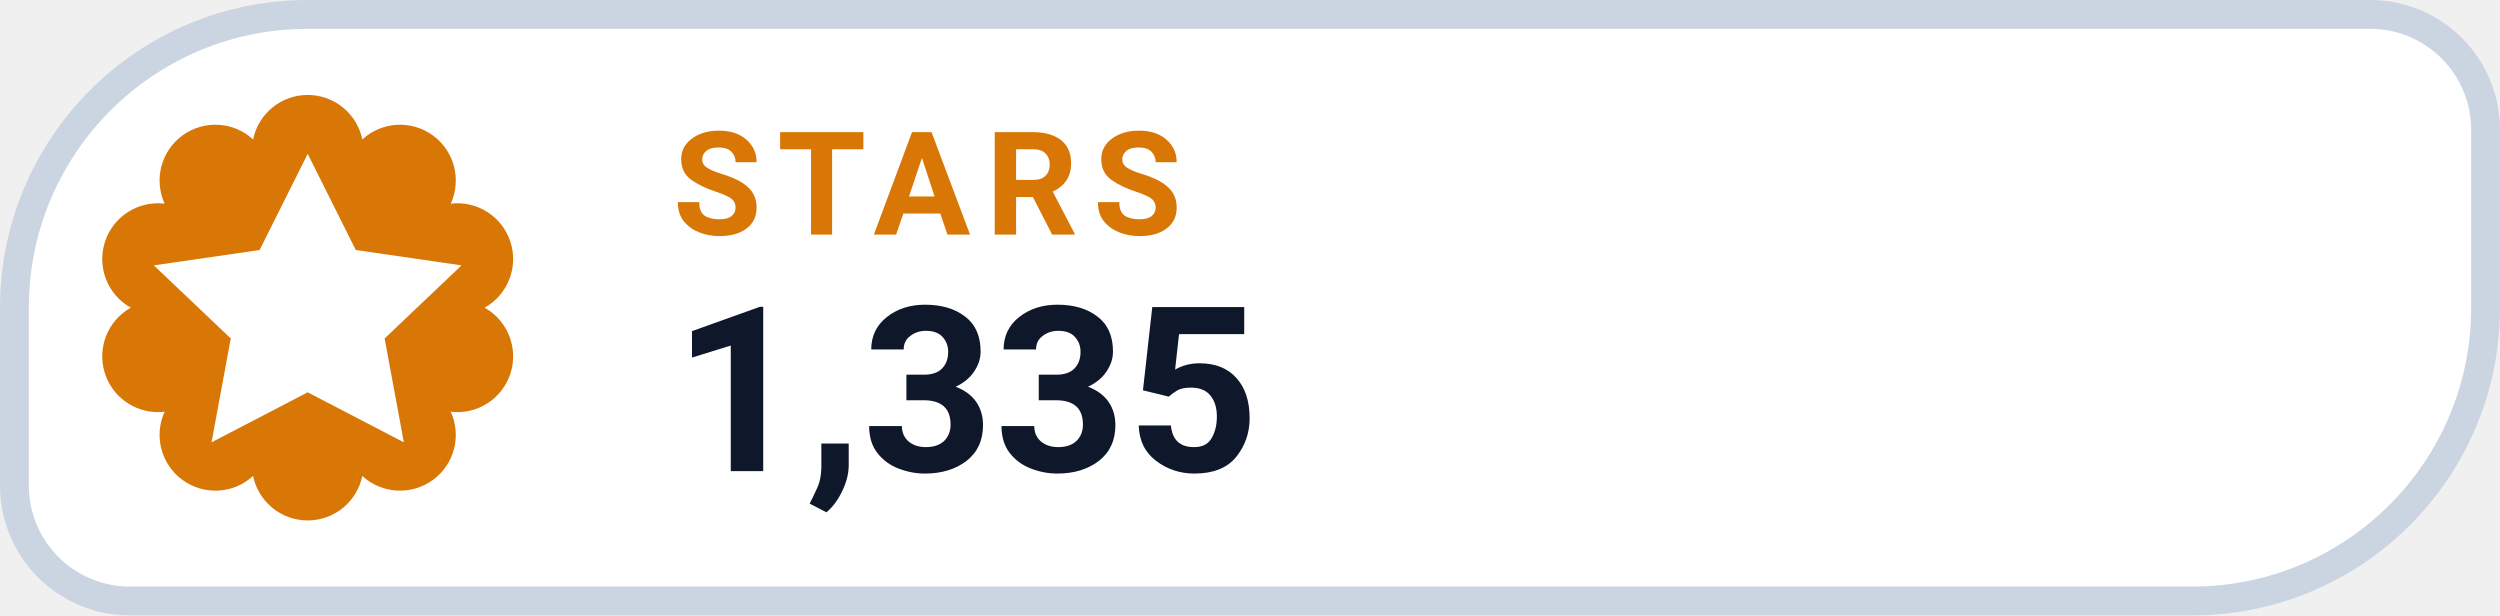
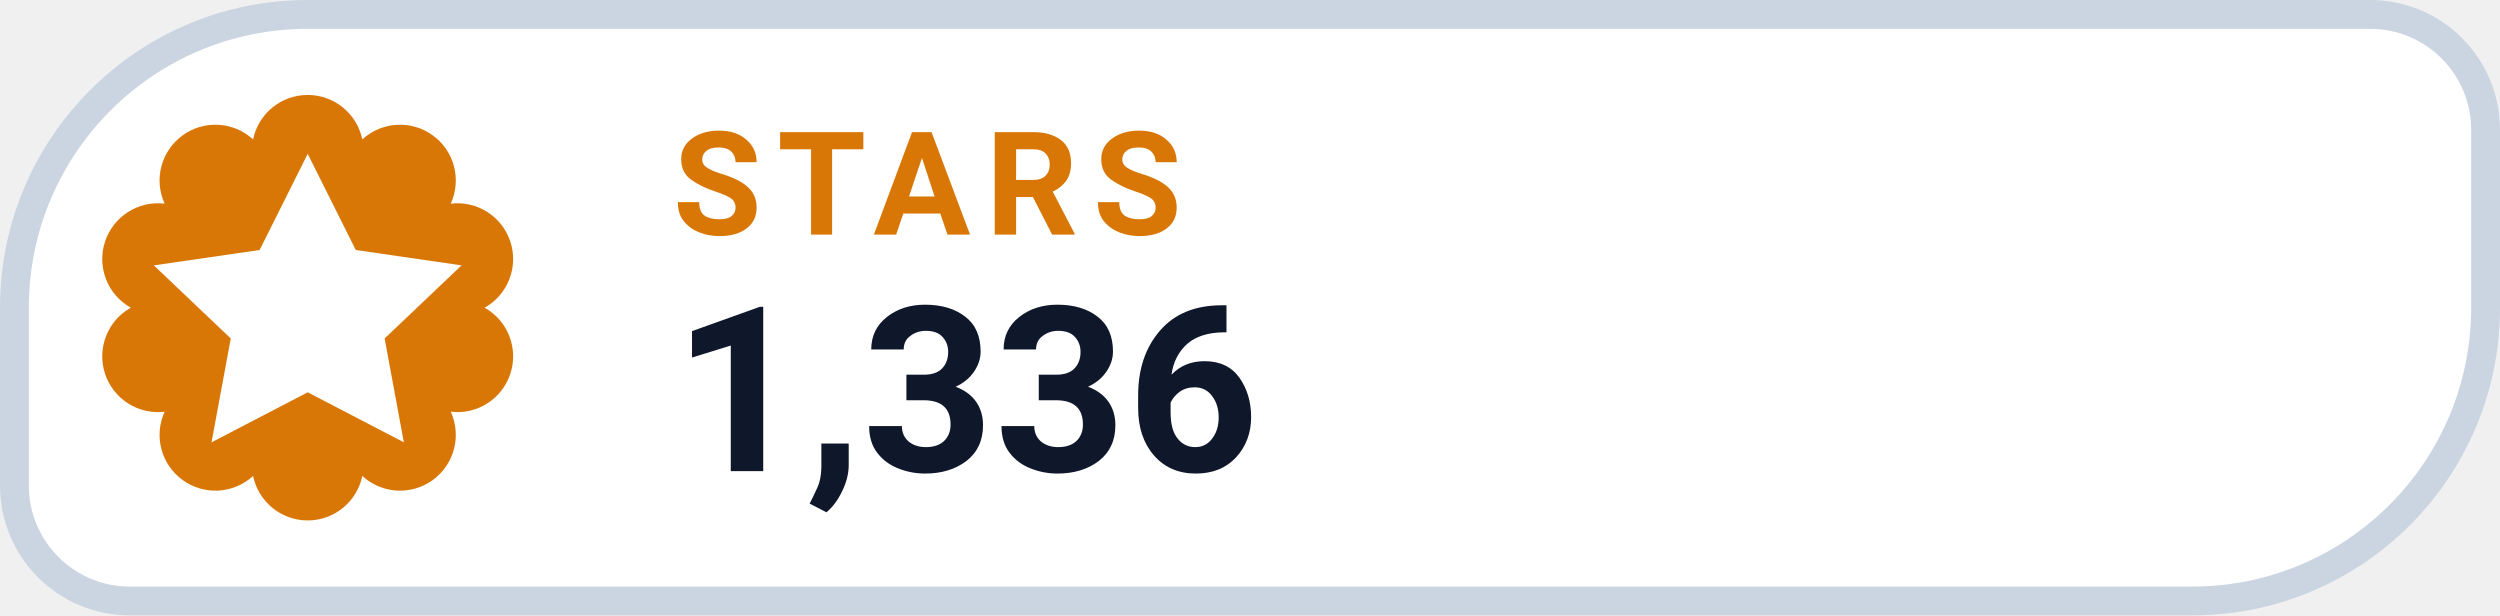
- <svg xmlns="http://www.w3.org/2000/svg" width="130" height="32" viewBox="0 0 130 32" role="img" aria-label="STARS 1,335">
+ <svg xmlns="http://www.w3.org/2000/svg" width="130" height="32" viewBox="0 0 130 32" role="img" aria-label="STARS 1,336">
  <path d="M 16.00 0.75 H 123.25 A 6.00 6.00 0 0 1 129.25 6.75 V 16.00 A 15.25 15.25 0 0 1 114.00 31.25 H 6.75 A 6.00 6.00 0 0 1 0.75 25.25 V 16.00 A 15.25 15.25 0 0 1 16.00 0.75 Z" fill="#FFFFFF" stroke="#CBD5E1" stroke-width="1.5" />
  <path d="M 13.16 7.25 A 2.90 2.90 0 0 1 18.84 7.25 A 2.90 2.90 0 0 1 23.44 10.59 A 2.90 2.90 0 0 1 25.20 16.00 A 2.90 2.90 0 0 1 23.44 21.41 A 2.90 2.90 0 0 1 18.84 24.75 A 2.90 2.90 0 0 1 13.16 24.75 A 2.90 2.90 0 0 1 8.56 21.41 A 2.90 2.90 0 0 1 6.80 16.00 A 2.90 2.90 0 0 1 8.56 10.59 A 2.90 2.90 0 0 1 13.16 7.25 Z" fill="#D97706" />
  <g transform="translate(16 16)" style="color:#FFFFFF;">
    <path d="M0 -8 l2.5 5 5.5 .8 -4 3.8 1 5.4 -5 -2.6 -5 2.6 1 -5.4 -4 -3.8 5.5 -.8 Z" fill="currentColor" />
  </g>
  <text x="35" y="12.2" fill="#D97706" font-family="-apple-system,BlinkMacSystemFont,'Segoe UI',Roboto,Helvetica,Arial,sans-serif" font-size="7.5" font-weight="700" letter-spacing=".8">STARS</text>
-   <text x="35" y="24.5" fill="#0F172A" font-family="-apple-system,BlinkMacSystemFont,'Segoe UI',Roboto,Helvetica,Arial,sans-serif" font-size="12" font-weight="750">1,335</text>
+   <text x="35" y="24.5" fill="#0F172A" font-family="-apple-system,BlinkMacSystemFont,'Segoe UI',Roboto,Helvetica,Arial,sans-serif" font-size="12" font-weight="750">1,336</text>
</svg>
